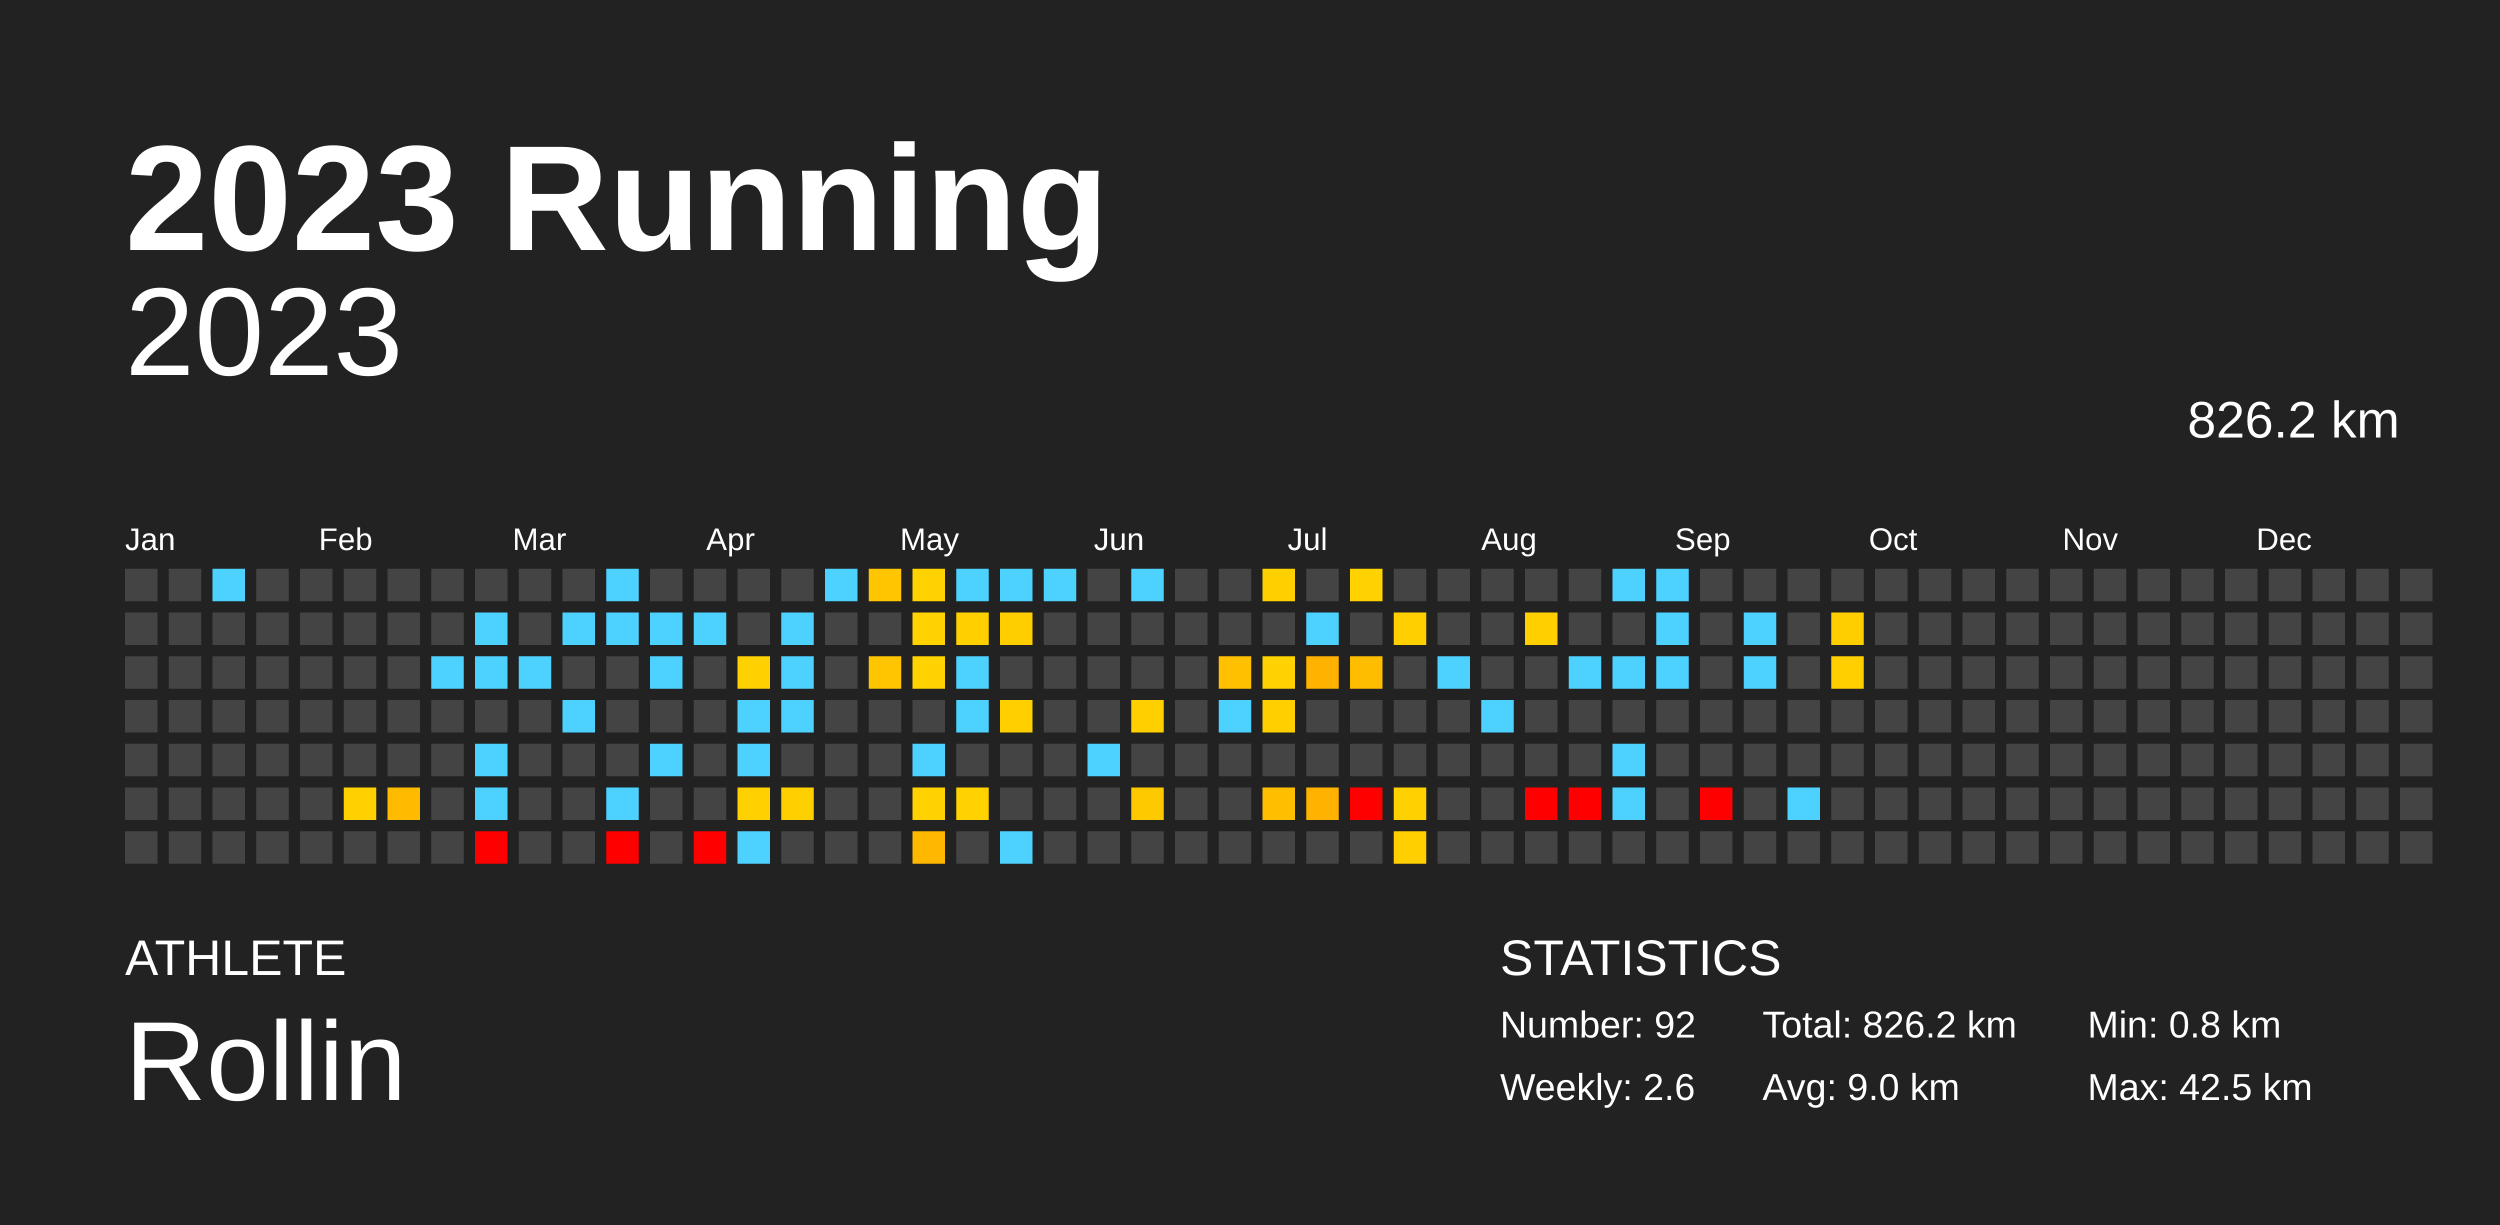
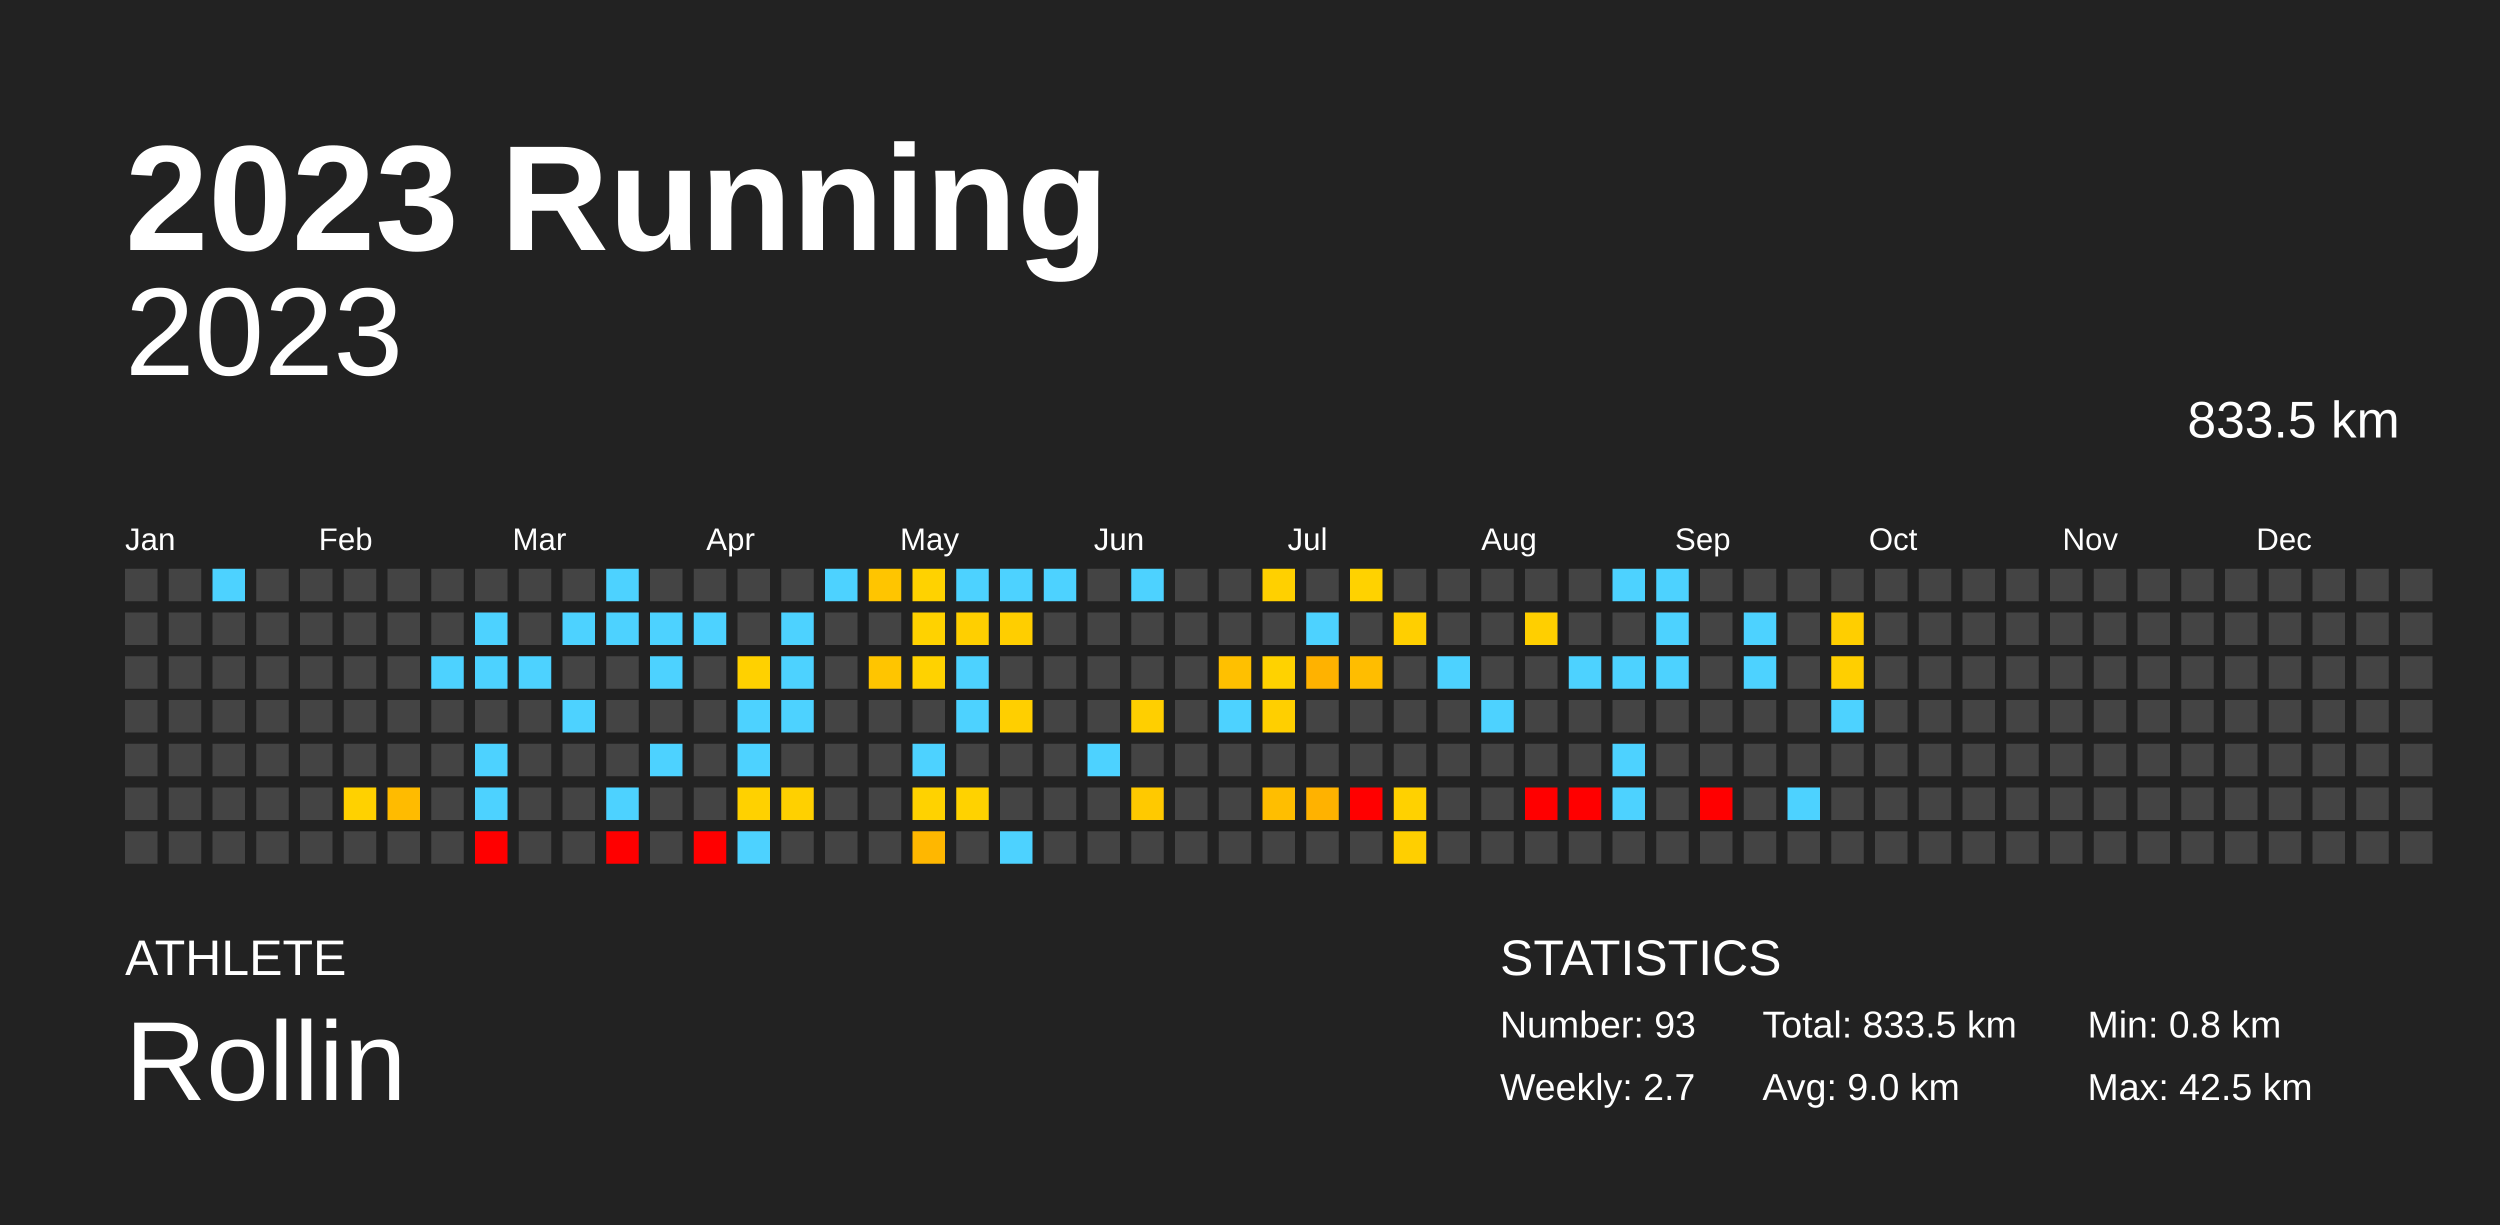
<svg xmlns="http://www.w3.org/2000/svg" baseProfile="full" height="98mm" version="1.1" viewBox="0,0,200,98" width="200mm">
  <defs />
  <rect fill="#222222" height="98" width="200" x="0" y="0" />
  <text fill="#FFFFFF" style="font-size:12px; font-family:Arial; font-weight:bold;" x="10" y="20">2023 Running</text>
  <text fill="#FFFFFF" style="font-size:4px; font-family:Arial" x="10" y="78">ATHLETE</text>
  <text fill="#FFFFFF" style="font-size:9px; font-family:Arial" x="10" y="88">Rollin</text>
  <text fill="#FFFFFF" style="font-size:4px; font-family:Arial" x="120" y="78">STATISTICS</text>
-   <text fill="#FFFFFF" style="font-size:3px; font-family:Arial" x="120" y="83">Number: 92</text>
-   <text fill="#FFFFFF" style="font-size:3px; font-family:Arial" x="120" y="88">Weekly: 2.6</text>
-   <text fill="#FFFFFF" style="font-size:3px; font-family:Arial" x="141" y="83">Total: 826.2 km</text>
+   <text fill="#FFFFFF" style="font-size:3px; font-family:Arial" x="120" y="83">Number: 93</text>
+   <text fill="#FFFFFF" style="font-size:3px; font-family:Arial" x="120" y="88">Weekly: 2.7</text>
+   <text fill="#FFFFFF" style="font-size:3px; font-family:Arial" x="141" y="83">Total: 833.5 km</text>
  <text fill="#FFFFFF" style="font-size:3px; font-family:Arial" x="141" y="88">Avg: 9.0 km</text>
  <text fill="#FFFFFF" style="font-size:3px; font-family:Arial" x="167" y="83">Min: 0.8 km</text>
  <text fill="#FFFFFF" style="font-size:3px; font-family:Arial" x="167" y="88">Max: 42.5 km</text>
  <text alignment-baseline="hanging" fill="#FFFFFF" style="font-size:10.0px; font-family:Arial;" x="10" y="30">2023</text>
-   <text alignment-baseline="hanging" fill="#FFFFFF" style="font-size:4.125px; font-family:Arial;" x="175" y="35">826.2 km</text>
+   <text alignment-baseline="hanging" fill="#FFFFFF" style="font-size:4.125px; font-family:Arial;" x="175" y="35">833.5 km</text>
  <text fill="#FFFFFF" style="font-size:2.5px; font-family:Arial" x="10.0" y="44">Jan</text>
  <text fill="#FFFFFF" style="font-size:2.5px; font-family:Arial" x="25.5" y="44">Feb</text>
  <text fill="#FFFFFF" style="font-size:2.5px; font-family:Arial" x="41.0" y="44">Mar</text>
  <text fill="#FFFFFF" style="font-size:2.5px; font-family:Arial" x="56.5" y="44">Apr</text>
  <text fill="#FFFFFF" style="font-size:2.5px; font-family:Arial" x="72.0" y="44">May</text>
  <text fill="#FFFFFF" style="font-size:2.5px; font-family:Arial" x="87.5" y="44">Jun</text>
  <text fill="#FFFFFF" style="font-size:2.5px; font-family:Arial" x="103.0" y="44">Jul</text>
  <text fill="#FFFFFF" style="font-size:2.5px; font-family:Arial" x="118.5" y="44">Aug</text>
  <text fill="#FFFFFF" style="font-size:2.5px; font-family:Arial" x="134.0" y="44">Sep</text>
  <text fill="#FFFFFF" style="font-size:2.5px; font-family:Arial" x="149.5" y="44">Oct</text>
  <text fill="#FFFFFF" style="font-size:2.5px; font-family:Arial" x="165.0" y="44">Nov</text>
  <text fill="#FFFFFF" style="font-size:2.5px; font-family:Arial" x="180.5" y="44">Dec</text>
  <rect fill="#444444" height="2.6" width="2.6" x="10.0" y="45.5" />
  <rect fill="#444444" height="2.6" width="2.6" x="10.0" y="49.0" />
  <rect fill="#444444" height="2.6" width="2.6" x="10.0" y="52.5" />
  <rect fill="#444444" height="2.6" width="2.6" x="10.0" y="56.0" />
  <rect fill="#444444" height="2.6" width="2.6" x="10.0" y="59.5" />
  <rect fill="#444444" height="2.6" width="2.6" x="10.0" y="63.0" />
  <rect fill="#444444" height="2.6" width="2.6" x="10.0" y="66.5" />
  <rect fill="#444444" height="2.6" width="2.6" x="13.5" y="45.5" />
  <rect fill="#444444" height="2.6" width="2.6" x="13.5" y="49.0" />
  <rect fill="#444444" height="2.6" width="2.6" x="13.5" y="52.5" />
  <rect fill="#444444" height="2.6" width="2.6" x="13.5" y="56.0" />
  <rect fill="#444444" height="2.6" width="2.6" x="13.5" y="59.5" />
  <rect fill="#444444" height="2.6" width="2.6" x="13.5" y="63.0" />
  <rect fill="#444444" height="2.6" width="2.6" x="13.5" y="66.5" />
  <rect fill="#4dd2ff" height="2.6" width="2.6" x="17.0" y="45.5" />
  <rect fill="#444444" height="2.6" width="2.6" x="17.0" y="49.0" />
  <rect fill="#444444" height="2.6" width="2.6" x="17.0" y="52.5" />
  <rect fill="#444444" height="2.6" width="2.6" x="17.0" y="56.0" />
  <rect fill="#444444" height="2.6" width="2.6" x="17.0" y="59.5" />
  <rect fill="#444444" height="2.6" width="2.6" x="17.0" y="63.0" />
  <rect fill="#444444" height="2.6" width="2.6" x="17.0" y="66.5" />
  <rect fill="#444444" height="2.6" width="2.6" x="20.5" y="45.5" />
  <rect fill="#444444" height="2.6" width="2.6" x="20.5" y="49.0" />
  <rect fill="#444444" height="2.6" width="2.6" x="20.5" y="52.5" />
  <rect fill="#444444" height="2.6" width="2.6" x="20.5" y="56.0" />
  <rect fill="#444444" height="2.6" width="2.6" x="20.5" y="59.5" />
  <rect fill="#444444" height="2.6" width="2.6" x="20.5" y="63.0" />
  <rect fill="#444444" height="2.6" width="2.6" x="20.5" y="66.5" />
  <rect fill="#444444" height="2.6" width="2.6" x="24.0" y="45.5" />
  <rect fill="#444444" height="2.6" width="2.6" x="24.0" y="49.0" />
  <rect fill="#444444" height="2.6" width="2.6" x="24.0" y="52.5" />
  <rect fill="#444444" height="2.6" width="2.6" x="24.0" y="56.0" />
  <rect fill="#444444" height="2.6" width="2.6" x="24.0" y="59.5" />
  <rect fill="#444444" height="2.6" width="2.6" x="24.0" y="63.0" />
  <rect fill="#444444" height="2.6" width="2.6" x="24.0" y="66.5" />
  <rect fill="#444444" height="2.6" width="2.6" x="27.5" y="45.5" />
  <rect fill="#444444" height="2.6" width="2.6" x="27.5" y="49.0" />
  <rect fill="#444444" height="2.6" width="2.6" x="27.5" y="52.5" />
  <rect fill="#444444" height="2.6" width="2.6" x="27.5" y="56.0" />
  <rect fill="#444444" height="2.6" width="2.6" x="27.5" y="59.5" />
  <rect fill="#ffd100" height="2.6" width="2.6" x="27.5" y="63.0" />
  <rect fill="#444444" height="2.6" width="2.6" x="27.5" y="66.5" />
  <rect fill="#444444" height="2.6" width="2.6" x="31.0" y="45.5" />
  <rect fill="#444444" height="2.6" width="2.6" x="31.0" y="49.0" />
  <rect fill="#444444" height="2.6" width="2.6" x="31.0" y="52.5" />
  <rect fill="#444444" height="2.6" width="2.6" x="31.0" y="56.0" />
  <rect fill="#444444" height="2.6" width="2.6" x="31.0" y="59.5" />
  <rect fill="#ffbb00" height="2.6" width="2.6" x="31.0" y="63.0" />
  <rect fill="#444444" height="2.6" width="2.6" x="31.0" y="66.5" />
  <rect fill="#444444" height="2.6" width="2.6" x="34.5" y="45.5" />
  <rect fill="#444444" height="2.6" width="2.6" x="34.5" y="49.0" />
  <rect fill="#4dd2ff" height="2.6" width="2.6" x="34.5" y="52.5" />
  <rect fill="#444444" height="2.6" width="2.6" x="34.5" y="56.0" />
  <rect fill="#444444" height="2.6" width="2.6" x="34.5" y="59.5" />
  <rect fill="#444444" height="2.6" width="2.6" x="34.5" y="63.0" />
  <rect fill="#444444" height="2.6" width="2.6" x="34.5" y="66.5" />
  <rect fill="#444444" height="2.6" width="2.6" x="38.0" y="45.5" />
  <rect fill="#4dd2ff" height="2.6" width="2.6" x="38.0" y="49.0" />
  <rect fill="#4dd2ff" height="2.6" width="2.6" x="38.0" y="52.5" />
  <rect fill="#444444" height="2.6" width="2.6" x="38.0" y="56.0" />
  <rect fill="#4dd2ff" height="2.6" width="2.6" x="38.0" y="59.5" />
  <rect fill="#4dd2ff" height="2.6" width="2.6" x="38.0" y="63.0" />
  <rect fill="red" height="2.6" width="2.6" x="38.0" y="66.5" />
  <rect fill="#444444" height="2.6" width="2.6" x="41.5" y="45.5" />
  <rect fill="#444444" height="2.6" width="2.6" x="41.5" y="49.0" />
  <rect fill="#4dd2ff" height="2.6" width="2.6" x="41.5" y="52.5" />
  <rect fill="#444444" height="2.6" width="2.6" x="41.5" y="56.0" />
  <rect fill="#444444" height="2.6" width="2.6" x="41.5" y="59.5" />
  <rect fill="#444444" height="2.6" width="2.6" x="41.5" y="63.0" />
  <rect fill="#444444" height="2.6" width="2.6" x="41.5" y="66.5" />
  <rect fill="#444444" height="2.6" width="2.6" x="45.0" y="45.5" />
  <rect fill="#4dd2ff" height="2.6" width="2.6" x="45.0" y="49.0" />
  <rect fill="#444444" height="2.6" width="2.6" x="45.0" y="52.5" />
  <rect fill="#4dd2ff" height="2.6" width="2.6" x="45.0" y="56.0" />
  <rect fill="#444444" height="2.6" width="2.6" x="45.0" y="59.5" />
  <rect fill="#444444" height="2.6" width="2.6" x="45.0" y="63.0" />
  <rect fill="#444444" height="2.6" width="2.6" x="45.0" y="66.5" />
  <rect fill="#4dd2ff" height="2.6" width="2.6" x="48.5" y="45.5" />
  <rect fill="#4dd2ff" height="2.6" width="2.6" x="48.5" y="49.0" />
  <rect fill="#444444" height="2.6" width="2.6" x="48.5" y="52.5" />
  <rect fill="#444444" height="2.6" width="2.6" x="48.5" y="56.0" />
  <rect fill="#444444" height="2.6" width="2.6" x="48.5" y="59.5" />
  <rect fill="#4dd2ff" height="2.6" width="2.6" x="48.5" y="63.0" />
  <rect fill="red" height="2.6" width="2.6" x="48.5" y="66.5" />
  <rect fill="#444444" height="2.6" width="2.6" x="52.0" y="45.5" />
  <rect fill="#4dd2ff" height="2.6" width="2.6" x="52.0" y="49.0" />
  <rect fill="#4dd2ff" height="2.6" width="2.6" x="52.0" y="52.5" />
  <rect fill="#444444" height="2.6" width="2.6" x="52.0" y="56.0" />
  <rect fill="#4dd2ff" height="2.6" width="2.6" x="52.0" y="59.5" />
  <rect fill="#444444" height="2.6" width="2.6" x="52.0" y="63.0" />
  <rect fill="#444444" height="2.6" width="2.6" x="52.0" y="66.5" />
  <rect fill="#444444" height="2.6" width="2.6" x="55.5" y="45.5" />
  <rect fill="#4dd2ff" height="2.6" width="2.6" x="55.5" y="49.0" />
  <rect fill="#444444" height="2.6" width="2.6" x="55.5" y="52.5" />
  <rect fill="#444444" height="2.6" width="2.6" x="55.5" y="56.0" />
  <rect fill="#444444" height="2.6" width="2.6" x="55.5" y="59.5" />
  <rect fill="#444444" height="2.6" width="2.6" x="55.5" y="63.0" />
  <rect fill="red" height="2.6" width="2.6" x="55.5" y="66.5" />
  <rect fill="#444444" height="2.6" width="2.6" x="59.0" y="45.5" />
  <rect fill="#444444" height="2.6" width="2.6" x="59.0" y="49.0" />
  <rect fill="#ffd100" height="2.6" width="2.6" x="59.0" y="52.5" />
  <rect fill="#4dd2ff" height="2.6" width="2.6" x="59.0" y="56.0" />
  <rect fill="#4dd2ff" height="2.6" width="2.6" x="59.0" y="59.5" />
  <rect fill="#ffd100" height="2.6" width="2.6" x="59.0" y="63.0" />
  <rect fill="#4dd2ff" height="2.6" width="2.6" x="59.0" y="66.5" />
  <rect fill="#444444" height="2.6" width="2.6" x="62.5" y="45.5" />
  <rect fill="#4dd2ff" height="2.6" width="2.6" x="62.5" y="49.0" />
  <rect fill="#4dd2ff" height="2.6" width="2.6" x="62.5" y="52.5" />
  <rect fill="#4dd2ff" height="2.6" width="2.6" x="62.5" y="56.0" />
  <rect fill="#444444" height="2.6" width="2.6" x="62.5" y="59.5" />
  <rect fill="#ffd000" height="2.6" width="2.6" x="62.5" y="63.0" />
  <rect fill="#444444" height="2.6" width="2.6" x="62.5" y="66.5" />
  <rect fill="#4dd2ff" height="2.6" width="2.6" x="66.0" y="45.5" />
  <rect fill="#444444" height="2.6" width="2.6" x="66.0" y="49.0" />
  <rect fill="#444444" height="2.6" width="2.6" x="66.0" y="52.5" />
  <rect fill="#444444" height="2.6" width="2.6" x="66.0" y="56.0" />
  <rect fill="#444444" height="2.6" width="2.6" x="66.0" y="59.5" />
  <rect fill="#444444" height="2.6" width="2.6" x="66.0" y="63.0" />
  <rect fill="#444444" height="2.6" width="2.6" x="66.0" y="66.5" />
  <rect fill="#ffc500" height="2.6" width="2.6" x="69.5" y="45.5" />
  <rect fill="#444444" height="2.6" width="2.6" x="69.5" y="49.0" />
  <rect fill="#ffc500" height="2.6" width="2.6" x="69.5" y="52.5" />
  <rect fill="#444444" height="2.6" width="2.6" x="69.5" y="56.0" />
  <rect fill="#444444" height="2.6" width="2.6" x="69.5" y="59.5" />
  <rect fill="#444444" height="2.6" width="2.6" x="69.5" y="63.0" />
  <rect fill="#444444" height="2.6" width="2.6" x="69.5" y="66.5" />
  <rect fill="#ffd200" height="2.6" width="2.6" x="73.0" y="45.5" />
  <rect fill="#ffd200" height="2.6" width="2.6" x="73.0" y="49.0" />
  <rect fill="#ffd200" height="2.6" width="2.6" x="73.0" y="52.5" />
  <rect fill="#444444" height="2.6" width="2.6" x="73.0" y="56.0" />
  <rect fill="#4dd2ff" height="2.6" width="2.6" x="73.0" y="59.5" />
  <rect fill="#ffd200" height="2.6" width="2.6" x="73.0" y="63.0" />
  <rect fill="#ffb700" height="2.6" width="2.6" x="73.0" y="66.5" />
  <rect fill="#4dd2ff" height="2.6" width="2.6" x="76.5" y="45.5" />
  <rect fill="#ffcf00" height="2.6" width="2.6" x="76.5" y="49.0" />
  <rect fill="#4dd2ff" height="2.6" width="2.6" x="76.5" y="52.5" />
  <rect fill="#4dd2ff" height="2.6" width="2.6" x="76.5" y="56.0" />
  <rect fill="#444444" height="2.6" width="2.6" x="76.5" y="59.5" />
  <rect fill="#ffd200" height="2.6" width="2.6" x="76.5" y="63.0" />
  <rect fill="#444444" height="2.6" width="2.6" x="76.5" y="66.5" />
  <rect fill="#4dd2ff" height="2.6" width="2.6" x="80.0" y="45.5" />
  <rect fill="#ffce00" height="2.6" width="2.6" x="80.0" y="49.0" />
  <rect fill="#444444" height="2.6" width="2.6" x="80.0" y="52.5" />
  <rect fill="#ffcf00" height="2.6" width="2.6" x="80.0" y="56.0" />
  <rect fill="#444444" height="2.6" width="2.6" x="80.0" y="59.5" />
  <rect fill="#444444" height="2.6" width="2.6" x="80.0" y="63.0" />
  <rect fill="#4dd2ff" height="2.6" width="2.6" x="80.0" y="66.5" />
  <rect fill="#4dd2ff" height="2.6" width="2.6" x="83.5" y="45.5" />
  <rect fill="#444444" height="2.6" width="2.6" x="83.5" y="49.0" />
  <rect fill="#444444" height="2.6" width="2.6" x="83.5" y="52.5" />
  <rect fill="#444444" height="2.6" width="2.6" x="83.5" y="56.0" />
  <rect fill="#444444" height="2.6" width="2.6" x="83.5" y="59.5" />
  <rect fill="#444444" height="2.6" width="2.6" x="83.5" y="63.0" />
  <rect fill="#444444" height="2.6" width="2.6" x="83.5" y="66.5" />
  <rect fill="#444444" height="2.6" width="2.6" x="87.0" y="45.5" />
  <rect fill="#444444" height="2.6" width="2.6" x="87.0" y="49.0" />
  <rect fill="#444444" height="2.6" width="2.6" x="87.0" y="52.5" />
  <rect fill="#444444" height="2.6" width="2.6" x="87.0" y="56.0" />
  <rect fill="#4dd2ff" height="2.6" width="2.6" x="87.0" y="59.5" />
  <rect fill="#444444" height="2.6" width="2.6" x="87.0" y="63.0" />
  <rect fill="#444444" height="2.6" width="2.6" x="87.0" y="66.5" />
  <rect fill="#4dd2ff" height="2.6" width="2.6" x="90.5" y="45.5" />
  <rect fill="#444444" height="2.6" width="2.6" x="90.5" y="49.0" />
  <rect fill="#444444" height="2.6" width="2.6" x="90.5" y="52.5" />
  <rect fill="#ffcf00" height="2.6" width="2.6" x="90.5" y="56.0" />
  <rect fill="#444444" height="2.6" width="2.6" x="90.5" y="59.5" />
  <rect fill="#ffc900" height="2.6" width="2.6" x="90.5" y="63.0" />
  <rect fill="#444444" height="2.6" width="2.6" x="90.5" y="66.5" />
  <rect fill="#444444" height="2.6" width="2.6" x="94.0" y="45.5" />
  <rect fill="#444444" height="2.6" width="2.6" x="94.0" y="49.0" />
  <rect fill="#444444" height="2.6" width="2.6" x="94.0" y="52.5" />
  <rect fill="#444444" height="2.6" width="2.6" x="94.0" y="56.0" />
  <rect fill="#444444" height="2.6" width="2.6" x="94.0" y="59.5" />
  <rect fill="#444444" height="2.6" width="2.6" x="94.0" y="63.0" />
  <rect fill="#444444" height="2.6" width="2.6" x="94.0" y="66.5" />
  <rect fill="#444444" height="2.6" width="2.6" x="97.5" y="45.5" />
  <rect fill="#444444" height="2.6" width="2.6" x="97.5" y="49.0" />
  <rect fill="#ffc000" height="2.6" width="2.6" x="97.5" y="52.5" />
  <rect fill="#4dd2ff" height="2.6" width="2.6" x="97.5" y="56.0" />
  <rect fill="#444444" height="2.6" width="2.6" x="97.5" y="59.5" />
  <rect fill="#444444" height="2.6" width="2.6" x="97.5" y="63.0" />
  <rect fill="#444444" height="2.6" width="2.6" x="97.5" y="66.5" />
  <rect fill="#ffd000" height="2.6" width="2.6" x="101.0" y="45.5" />
  <rect fill="#444444" height="2.6" width="2.6" x="101.0" y="49.0" />
  <rect fill="#ffd200" height="2.6" width="2.6" x="101.0" y="52.5" />
  <rect fill="#ffcf00" height="2.6" width="2.6" x="101.0" y="56.0" />
  <rect fill="#444444" height="2.6" width="2.6" x="101.0" y="59.5" />
  <rect fill="#ffbe00" height="2.6" width="2.6" x="101.0" y="63.0" />
  <rect fill="#444444" height="2.6" width="2.6" x="101.0" y="66.5" />
  <rect fill="#444444" height="2.6" width="2.6" x="104.5" y="45.5" />
  <rect fill="#4dd2ff" height="2.6" width="2.6" x="104.5" y="49.0" />
  <rect fill="#ffb200" height="2.6" width="2.6" x="104.5" y="52.5" />
  <rect fill="#444444" height="2.6" width="2.6" x="104.5" y="56.0" />
  <rect fill="#444444" height="2.6" width="2.6" x="104.5" y="59.5" />
  <rect fill="#ffb200" height="2.6" width="2.6" x="104.5" y="63.0" />
  <rect fill="#444444" height="2.6" width="2.6" x="104.5" y="66.5" />
  <rect fill="#ffd200" height="2.6" width="2.6" x="108.0" y="45.5" />
  <rect fill="#444444" height="2.6" width="2.6" x="108.0" y="49.0" />
  <rect fill="#ffbd00" height="2.6" width="2.6" x="108.0" y="52.5" />
  <rect fill="#444444" height="2.6" width="2.6" x="108.0" y="56.0" />
  <rect fill="#444444" height="2.6" width="2.6" x="108.0" y="59.5" />
  <rect fill="red" height="2.6" width="2.6" x="108.0" y="63.0" />
  <rect fill="#444444" height="2.6" width="2.6" x="108.0" y="66.5" />
  <rect fill="#444444" height="2.6" width="2.6" x="111.5" y="45.5" />
  <rect fill="#ffcf00" height="2.6" width="2.6" x="111.5" y="49.0" />
  <rect fill="#444444" height="2.6" width="2.6" x="111.5" y="52.5" />
  <rect fill="#444444" height="2.6" width="2.6" x="111.5" y="56.0" />
  <rect fill="#444444" height="2.6" width="2.6" x="111.5" y="59.5" />
  <rect fill="#ffd100" height="2.6" width="2.6" x="111.5" y="63.0" />
  <rect fill="#ffcf00" height="2.6" width="2.6" x="111.5" y="66.5" />
  <rect fill="#444444" height="2.6" width="2.6" x="115.0" y="45.5" />
  <rect fill="#444444" height="2.6" width="2.6" x="115.0" y="49.0" />
  <rect fill="#4dd2ff" height="2.6" width="2.6" x="115.0" y="52.5" />
  <rect fill="#444444" height="2.6" width="2.6" x="115.0" y="56.0" />
  <rect fill="#444444" height="2.6" width="2.6" x="115.0" y="59.5" />
  <rect fill="#444444" height="2.6" width="2.6" x="115.0" y="63.0" />
  <rect fill="#444444" height="2.6" width="2.6" x="115.0" y="66.5" />
  <rect fill="#444444" height="2.6" width="2.6" x="118.5" y="45.5" />
  <rect fill="#444444" height="2.6" width="2.6" x="118.5" y="49.0" />
  <rect fill="#444444" height="2.6" width="2.6" x="118.5" y="52.5" />
  <rect fill="#4dd2ff" height="2.6" width="2.6" x="118.5" y="56.0" />
  <rect fill="#444444" height="2.6" width="2.6" x="118.5" y="59.5" />
  <rect fill="#444444" height="2.6" width="2.6" x="118.5" y="63.0" />
  <rect fill="#444444" height="2.6" width="2.6" x="118.5" y="66.5" />
  <rect fill="#444444" height="2.6" width="2.6" x="122.0" y="45.5" />
  <rect fill="#ffcf00" height="2.6" width="2.6" x="122.0" y="49.0" />
  <rect fill="#444444" height="2.6" width="2.6" x="122.0" y="52.5" />
  <rect fill="#444444" height="2.6" width="2.6" x="122.0" y="56.0" />
  <rect fill="#444444" height="2.6" width="2.6" x="122.0" y="59.5" />
  <rect fill="red" height="2.6" width="2.6" x="122.0" y="63.0" />
  <rect fill="#444444" height="2.6" width="2.6" x="122.0" y="66.5" />
  <rect fill="#444444" height="2.6" width="2.6" x="125.5" y="45.5" />
  <rect fill="#444444" height="2.6" width="2.6" x="125.5" y="49.0" />
  <rect fill="#4dd2ff" height="2.6" width="2.6" x="125.5" y="52.5" />
  <rect fill="#444444" height="2.6" width="2.6" x="125.5" y="56.0" />
  <rect fill="#444444" height="2.6" width="2.6" x="125.5" y="59.5" />
  <rect fill="red" height="2.6" width="2.6" x="125.5" y="63.0" />
  <rect fill="#444444" height="2.6" width="2.6" x="125.5" y="66.5" />
  <rect fill="#4dd2ff" height="2.6" width="2.6" x="129.0" y="45.5" />
  <rect fill="#444444" height="2.6" width="2.6" x="129.0" y="49.0" />
  <rect fill="#4dd2ff" height="2.6" width="2.6" x="129.0" y="52.5" />
  <rect fill="#444444" height="2.6" width="2.6" x="129.0" y="56.0" />
  <rect fill="#4dd2ff" height="2.6" width="2.6" x="129.0" y="59.5" />
  <rect fill="#4dd2ff" height="2.6" width="2.6" x="129.0" y="63.0" />
  <rect fill="#444444" height="2.6" width="2.6" x="129.0" y="66.5" />
  <rect fill="#4dd2ff" height="2.6" width="2.6" x="132.5" y="45.5" />
  <rect fill="#4dd2ff" height="2.6" width="2.6" x="132.5" y="49.0" />
  <rect fill="#4dd2ff" height="2.6" width="2.6" x="132.5" y="52.5" />
  <rect fill="#444444" height="2.6" width="2.6" x="132.5" y="56.0" />
  <rect fill="#444444" height="2.6" width="2.6" x="132.5" y="59.5" />
  <rect fill="#444444" height="2.6" width="2.6" x="132.5" y="63.0" />
  <rect fill="#444444" height="2.6" width="2.6" x="132.5" y="66.5" />
  <rect fill="#444444" height="2.6" width="2.6" x="136.0" y="45.5" />
  <rect fill="#444444" height="2.6" width="2.6" x="136.0" y="49.0" />
  <rect fill="#444444" height="2.6" width="2.6" x="136.0" y="52.5" />
  <rect fill="#444444" height="2.6" width="2.6" x="136.0" y="56.0" />
  <rect fill="#444444" height="2.6" width="2.6" x="136.0" y="59.5" />
  <rect fill="red" height="2.6" width="2.6" x="136.0" y="63.0" />
  <rect fill="#444444" height="2.6" width="2.6" x="136.0" y="66.5" />
  <rect fill="#444444" height="2.6" width="2.6" x="139.5" y="45.5" />
  <rect fill="#4dd2ff" height="2.6" width="2.6" x="139.5" y="49.0" />
  <rect fill="#4dd2ff" height="2.6" width="2.6" x="139.5" y="52.5" />
  <rect fill="#444444" height="2.6" width="2.6" x="139.5" y="56.0" />
  <rect fill="#444444" height="2.6" width="2.6" x="139.5" y="59.5" />
  <rect fill="#444444" height="2.6" width="2.6" x="139.5" y="63.0" />
  <rect fill="#444444" height="2.6" width="2.6" x="139.5" y="66.5" />
  <rect fill="#444444" height="2.6" width="2.6" x="143.0" y="45.5" />
  <rect fill="#444444" height="2.6" width="2.6" x="143.0" y="49.0" />
  <rect fill="#444444" height="2.6" width="2.6" x="143.0" y="52.5" />
  <rect fill="#444444" height="2.6" width="2.6" x="143.0" y="56.0" />
  <rect fill="#444444" height="2.6" width="2.6" x="143.0" y="59.5" />
  <rect fill="#4dd2ff" height="2.6" width="2.6" x="143.0" y="63.0" />
  <rect fill="#444444" height="2.6" width="2.6" x="143.0" y="66.5" />
  <rect fill="#444444" height="2.6" width="2.6" x="146.5" y="45.5" />
  <rect fill="#ffce00" height="2.6" width="2.6" x="146.5" y="49.0" />
  <rect fill="#ffcf00" height="2.6" width="2.6" x="146.5" y="52.5" />
-   <rect fill="#444444" height="2.6" width="2.6" x="146.5" y="56.0" />
+   <rect fill="#4dd2ff" height="2.6" width="2.6" x="146.5" y="56.0" />
  <rect fill="#444444" height="2.6" width="2.6" x="146.5" y="59.5" />
  <rect fill="#444444" height="2.6" width="2.6" x="146.5" y="63.0" />
  <rect fill="#444444" height="2.6" width="2.6" x="146.5" y="66.5" />
  <rect fill="#444444" height="2.6" width="2.6" x="150.0" y="45.5" />
  <rect fill="#444444" height="2.6" width="2.6" x="150.0" y="49.0" />
  <rect fill="#444444" height="2.6" width="2.6" x="150.0" y="52.5" />
  <rect fill="#444444" height="2.6" width="2.6" x="150.0" y="56.0" />
  <rect fill="#444444" height="2.6" width="2.6" x="150.0" y="59.5" />
  <rect fill="#444444" height="2.6" width="2.6" x="150.0" y="63.0" />
  <rect fill="#444444" height="2.6" width="2.6" x="150.0" y="66.5" />
  <rect fill="#444444" height="2.6" width="2.6" x="153.5" y="45.5" />
  <rect fill="#444444" height="2.6" width="2.6" x="153.5" y="49.0" />
  <rect fill="#444444" height="2.6" width="2.6" x="153.5" y="52.5" />
  <rect fill="#444444" height="2.6" width="2.6" x="153.5" y="56.0" />
  <rect fill="#444444" height="2.6" width="2.6" x="153.5" y="59.5" />
  <rect fill="#444444" height="2.6" width="2.6" x="153.5" y="63.0" />
  <rect fill="#444444" height="2.6" width="2.6" x="153.5" y="66.5" />
  <rect fill="#444444" height="2.6" width="2.6" x="157.0" y="45.5" />
  <rect fill="#444444" height="2.6" width="2.6" x="157.0" y="49.0" />
  <rect fill="#444444" height="2.6" width="2.6" x="157.0" y="52.5" />
  <rect fill="#444444" height="2.6" width="2.6" x="157.0" y="56.0" />
  <rect fill="#444444" height="2.6" width="2.6" x="157.0" y="59.5" />
  <rect fill="#444444" height="2.6" width="2.6" x="157.0" y="63.0" />
  <rect fill="#444444" height="2.6" width="2.6" x="157.0" y="66.5" />
  <rect fill="#444444" height="2.6" width="2.6" x="160.5" y="45.5" />
  <rect fill="#444444" height="2.6" width="2.6" x="160.5" y="49.0" />
  <rect fill="#444444" height="2.6" width="2.6" x="160.5" y="52.5" />
  <rect fill="#444444" height="2.6" width="2.6" x="160.5" y="56.0" />
  <rect fill="#444444" height="2.6" width="2.6" x="160.5" y="59.5" />
  <rect fill="#444444" height="2.6" width="2.6" x="160.5" y="63.0" />
  <rect fill="#444444" height="2.6" width="2.6" x="160.5" y="66.5" />
  <rect fill="#444444" height="2.6" width="2.6" x="164.0" y="45.5" />
  <rect fill="#444444" height="2.6" width="2.6" x="164.0" y="49.0" />
  <rect fill="#444444" height="2.6" width="2.6" x="164.0" y="52.5" />
  <rect fill="#444444" height="2.6" width="2.6" x="164.0" y="56.0" />
  <rect fill="#444444" height="2.6" width="2.6" x="164.0" y="59.5" />
  <rect fill="#444444" height="2.6" width="2.6" x="164.0" y="63.0" />
  <rect fill="#444444" height="2.6" width="2.6" x="164.0" y="66.5" />
  <rect fill="#444444" height="2.6" width="2.6" x="167.5" y="45.5" />
  <rect fill="#444444" height="2.6" width="2.6" x="167.5" y="49.0" />
  <rect fill="#444444" height="2.6" width="2.6" x="167.5" y="52.5" />
  <rect fill="#444444" height="2.6" width="2.6" x="167.5" y="56.0" />
  <rect fill="#444444" height="2.6" width="2.6" x="167.5" y="59.5" />
  <rect fill="#444444" height="2.6" width="2.6" x="167.5" y="63.0" />
  <rect fill="#444444" height="2.6" width="2.6" x="167.5" y="66.5" />
  <rect fill="#444444" height="2.6" width="2.6" x="171.0" y="45.5" />
  <rect fill="#444444" height="2.6" width="2.6" x="171.0" y="49.0" />
  <rect fill="#444444" height="2.6" width="2.6" x="171.0" y="52.5" />
  <rect fill="#444444" height="2.6" width="2.6" x="171.0" y="56.0" />
  <rect fill="#444444" height="2.6" width="2.6" x="171.0" y="59.5" />
  <rect fill="#444444" height="2.6" width="2.6" x="171.0" y="63.0" />
  <rect fill="#444444" height="2.6" width="2.6" x="171.0" y="66.5" />
  <rect fill="#444444" height="2.6" width="2.6" x="174.5" y="45.5" />
  <rect fill="#444444" height="2.6" width="2.6" x="174.5" y="49.0" />
  <rect fill="#444444" height="2.6" width="2.6" x="174.5" y="52.5" />
  <rect fill="#444444" height="2.6" width="2.6" x="174.5" y="56.0" />
  <rect fill="#444444" height="2.6" width="2.6" x="174.5" y="59.5" />
  <rect fill="#444444" height="2.6" width="2.6" x="174.5" y="63.0" />
  <rect fill="#444444" height="2.6" width="2.6" x="174.5" y="66.5" />
  <rect fill="#444444" height="2.6" width="2.6" x="178.0" y="45.5" />
  <rect fill="#444444" height="2.6" width="2.6" x="178.0" y="49.0" />
  <rect fill="#444444" height="2.6" width="2.6" x="178.0" y="52.5" />
  <rect fill="#444444" height="2.6" width="2.6" x="178.0" y="56.0" />
  <rect fill="#444444" height="2.6" width="2.6" x="178.0" y="59.5" />
  <rect fill="#444444" height="2.6" width="2.6" x="178.0" y="63.0" />
  <rect fill="#444444" height="2.6" width="2.6" x="178.0" y="66.5" />
  <rect fill="#444444" height="2.6" width="2.6" x="181.5" y="45.5" />
  <rect fill="#444444" height="2.6" width="2.6" x="181.5" y="49.0" />
  <rect fill="#444444" height="2.6" width="2.6" x="181.5" y="52.5" />
  <rect fill="#444444" height="2.6" width="2.6" x="181.5" y="56.0" />
  <rect fill="#444444" height="2.6" width="2.6" x="181.5" y="59.5" />
  <rect fill="#444444" height="2.6" width="2.6" x="181.5" y="63.0" />
  <rect fill="#444444" height="2.6" width="2.6" x="181.5" y="66.5" />
  <rect fill="#444444" height="2.6" width="2.6" x="185.0" y="45.5" />
  <rect fill="#444444" height="2.6" width="2.6" x="185.0" y="49.0" />
  <rect fill="#444444" height="2.6" width="2.6" x="185.0" y="52.5" />
  <rect fill="#444444" height="2.6" width="2.6" x="185.0" y="56.0" />
  <rect fill="#444444" height="2.6" width="2.6" x="185.0" y="59.5" />
  <rect fill="#444444" height="2.6" width="2.6" x="185.0" y="63.0" />
  <rect fill="#444444" height="2.6" width="2.6" x="185.0" y="66.5" />
  <rect fill="#444444" height="2.6" width="2.6" x="188.5" y="45.5" />
  <rect fill="#444444" height="2.6" width="2.6" x="188.5" y="49.0" />
  <rect fill="#444444" height="2.6" width="2.6" x="188.5" y="52.5" />
  <rect fill="#444444" height="2.6" width="2.6" x="188.5" y="56.0" />
  <rect fill="#444444" height="2.6" width="2.6" x="188.5" y="59.5" />
  <rect fill="#444444" height="2.6" width="2.6" x="188.5" y="63.0" />
  <rect fill="#444444" height="2.6" width="2.6" x="188.5" y="66.5" />
  <rect fill="#444444" height="2.6" width="2.6" x="192.0" y="45.5" />
  <rect fill="#444444" height="2.6" width="2.6" x="192.0" y="49.0" />
  <rect fill="#444444" height="2.6" width="2.6" x="192.0" y="52.5" />
  <rect fill="#444444" height="2.6" width="2.6" x="192.0" y="56.0" />
  <rect fill="#444444" height="2.6" width="2.6" x="192.0" y="59.5" />
  <rect fill="#444444" height="2.6" width="2.6" x="192.0" y="63.0" />
  <rect fill="#444444" height="2.6" width="2.6" x="192.0" y="66.5" />
</svg>
